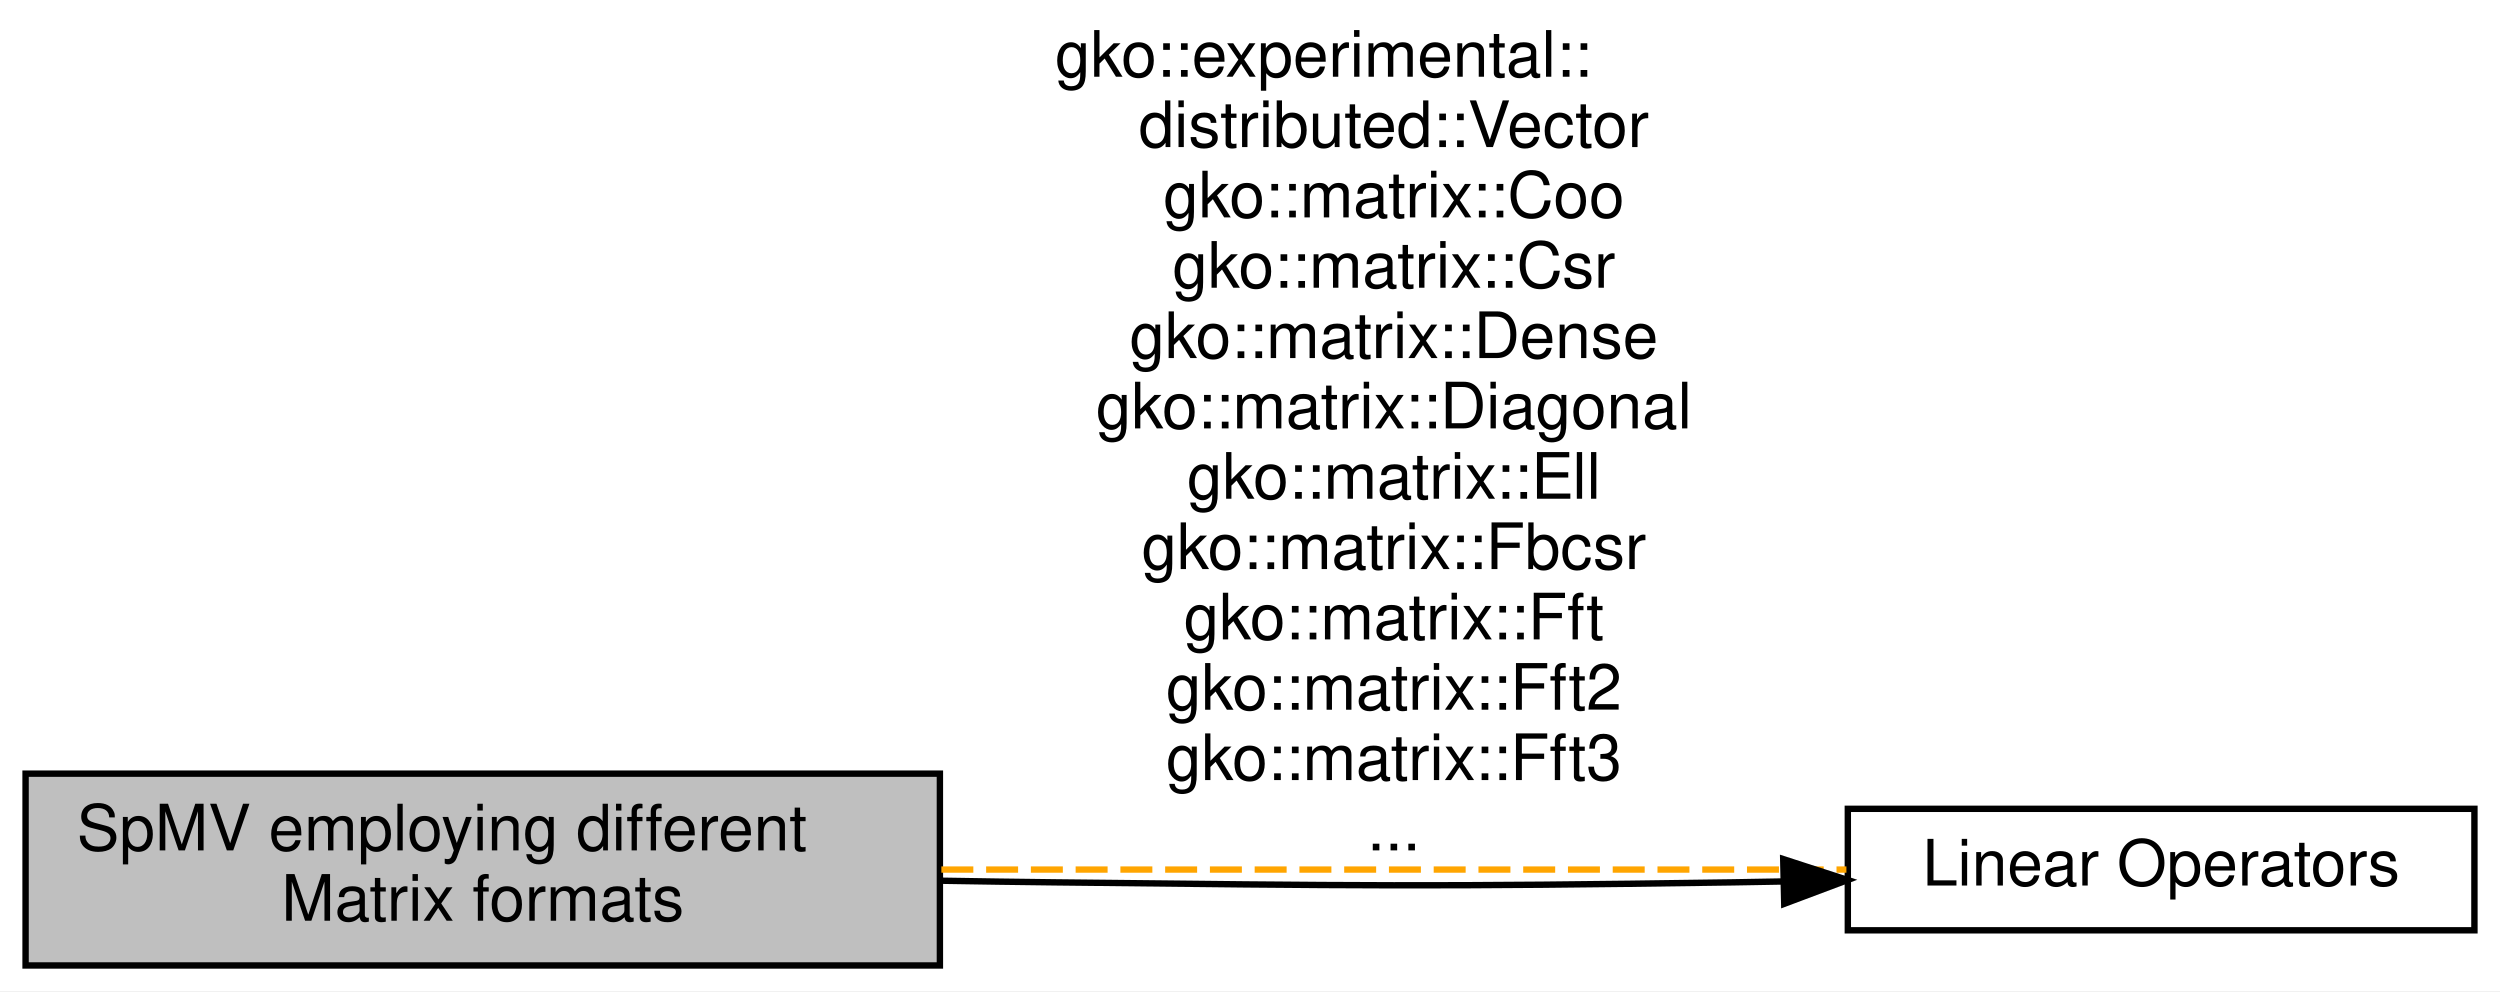
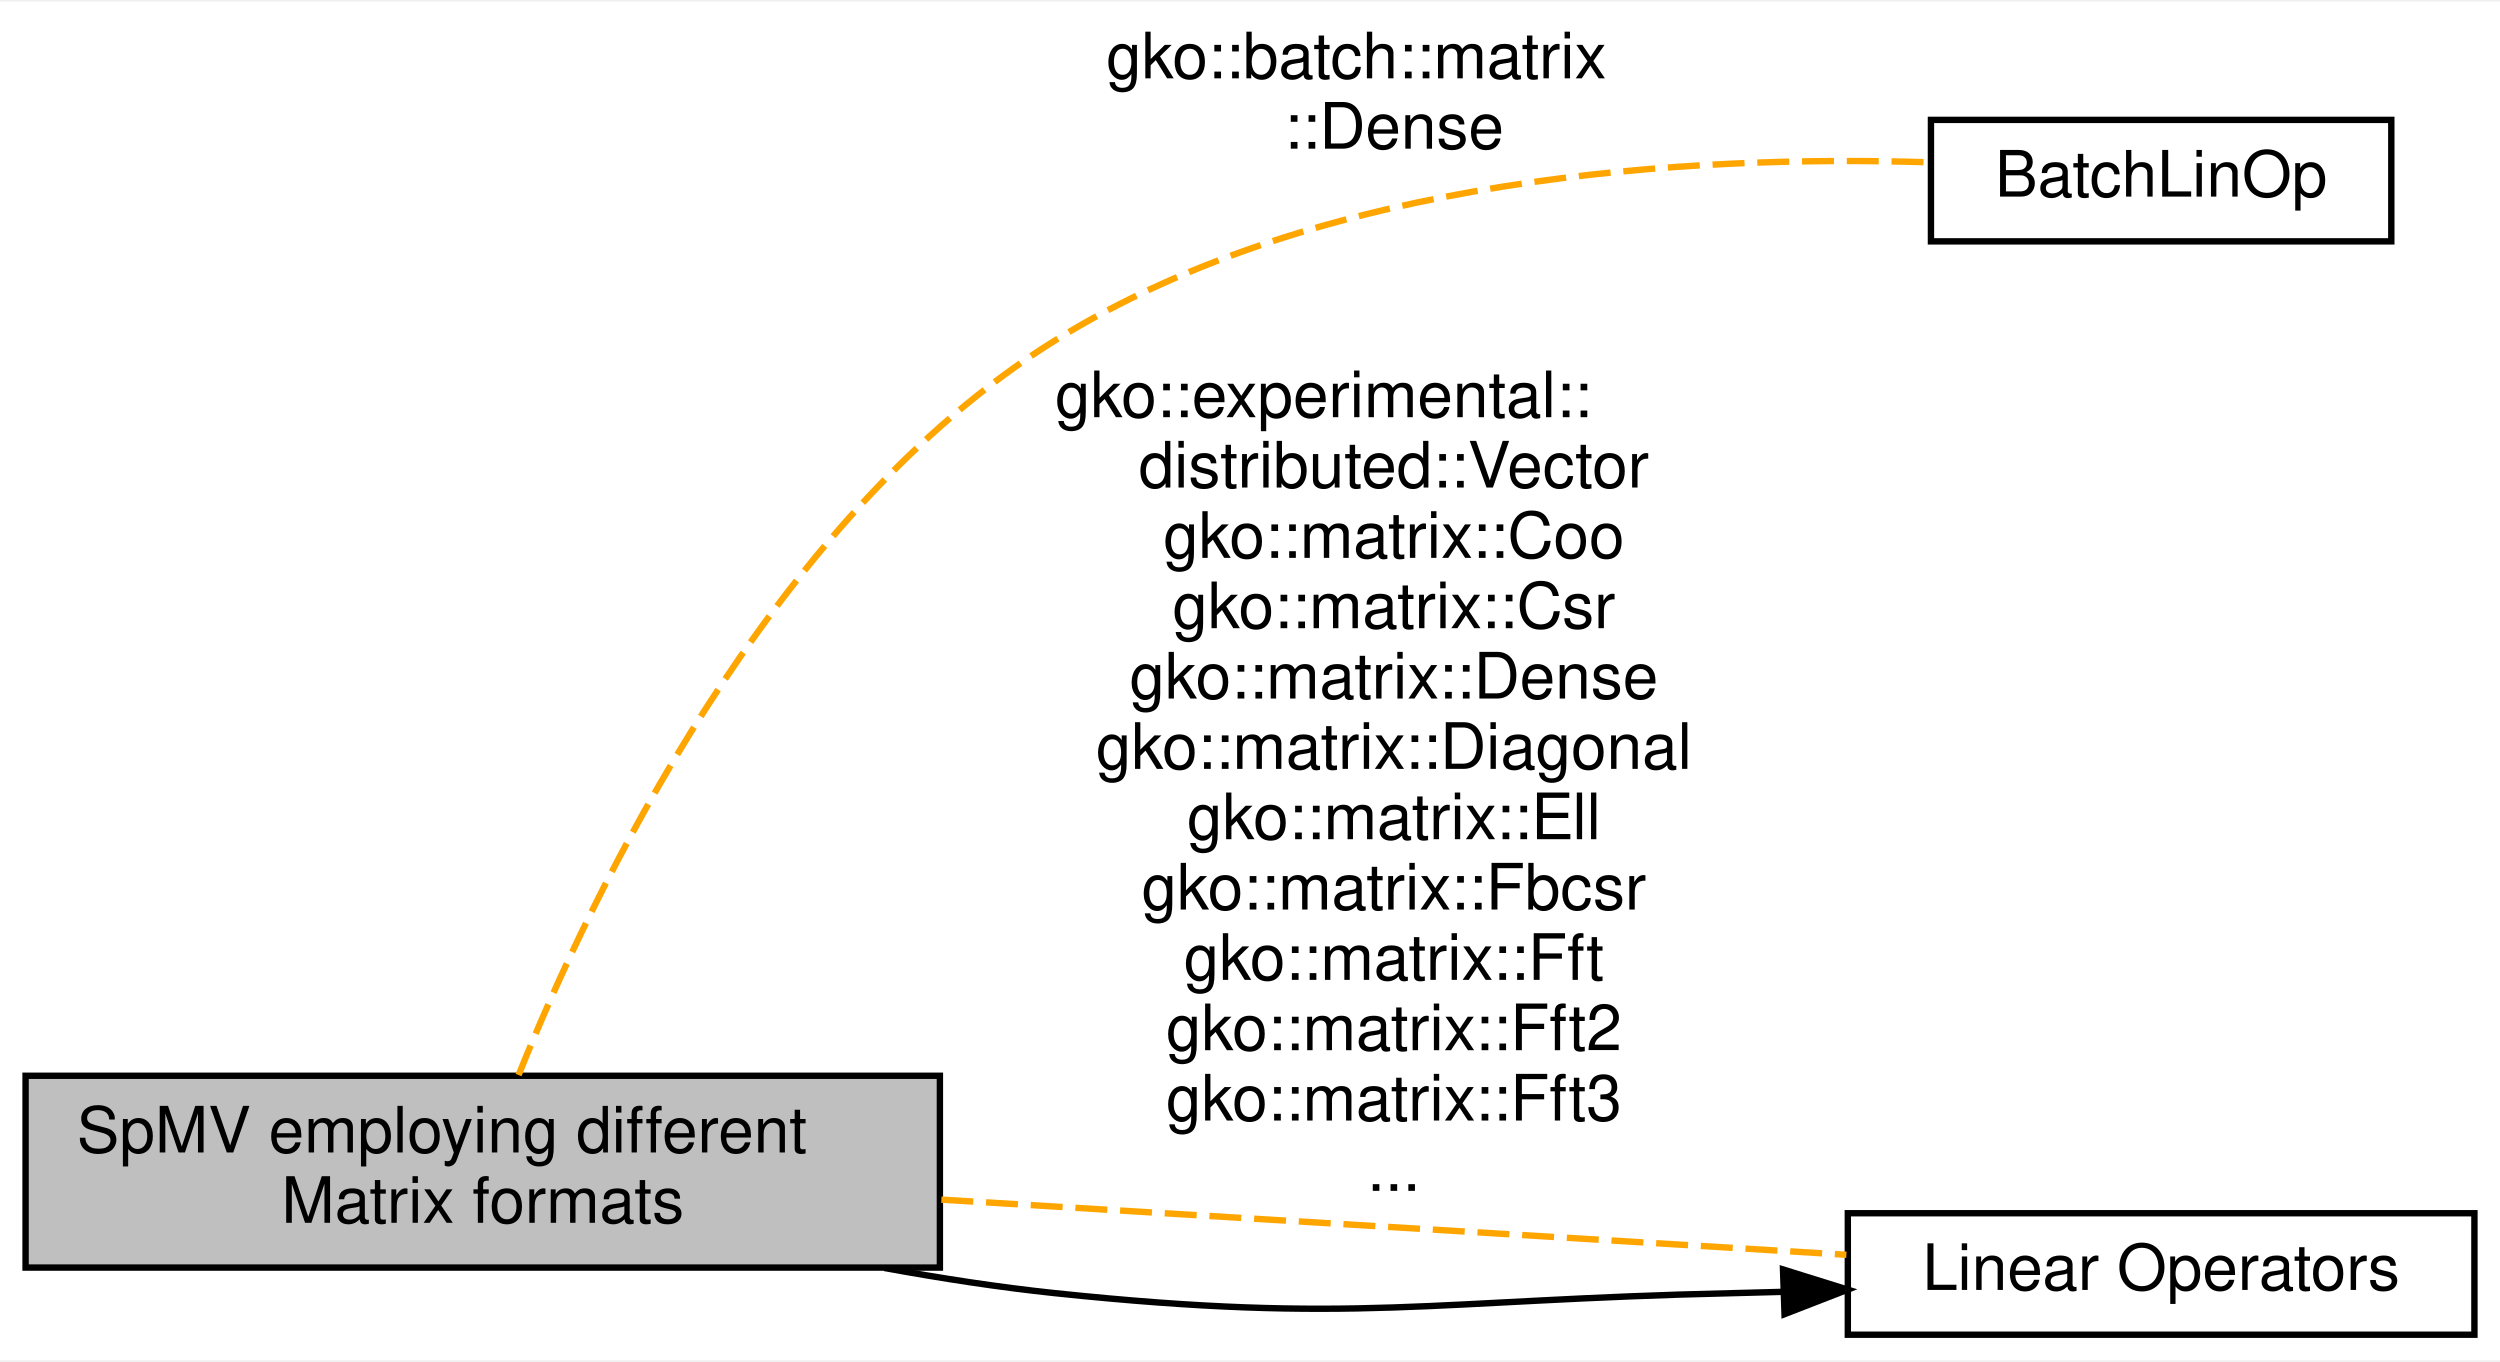
- <svg xmlns="http://www.w3.org/2000/svg" xmlns:xlink="http://www.w3.org/1999/xlink" width="391pt" height="155pt" viewBox="0.00 0.00 391.00 155.00">
-   <g id="graph0" class="graph" transform="scale(1 1) rotate(0) translate(4 151)">
-     <polygon fill="#ffffff" stroke="transparent" points="-4,4 -4,-151 387,-151 387,4 -4,4" />
+ <svg xmlns="http://www.w3.org/2000/svg" xmlns:xlink="http://www.w3.org/1999/xlink" width="391pt" height="213pt" viewBox="0.00 0.00 391.00 212.50">
+   <g id="graph0" class="graph" transform="scale(1 1) rotate(0) translate(4 208.5)">
+     <polygon fill="#ffffff" stroke="transparent" points="-4,4 -4,-208.5 387,-208.5 387,4 -4,4" />
    <g id="node1" class="node">
      <g id="a_node1">
-         <a xlink:title="A module dedicated to the implementation and usage of the various Matrix Formats in Ginkgo.">
-           <polygon fill="#bfbfbf" stroke="#000000" points="143,-30 0,-30 0,0 143,0 143,-30" />
-           <text text-anchor="start" x="8" y="-18" font-family="Helvetica,sans-Serif" font-size="10.00" fill="#000000">SpMV employing different</text>
-           <text text-anchor="middle" x="71.5" y="-7" font-family="Helvetica,sans-Serif" font-size="10.00" fill="#000000"> Matrix formats</text>
+         <a xlink:href="group__BatchLinOp.html" target="_top" xlink:title=" ">
+           <polygon fill="#ffffff" stroke="#000000" points="370,-190 298,-190 298,-171 370,-171 370,-190" />
+           <text text-anchor="middle" x="334" y="-178" font-family="Helvetica,sans-Serif" font-size="10.00" fill="#000000">BatchLinOp</text>
        </a>
      </g>
    </g>
    <g id="node2" class="node">
      <g id="a_node2">
+         <a xlink:title="A module dedicated to the implementation and usage of the various Matrix Formats in Ginkgo.">
+           <polygon fill="#bfbfbf" stroke="#000000" points="143,-40.5 0,-40.5 0,-10.5 143,-10.5 143,-40.5" />
+           <text text-anchor="start" x="8" y="-28.5" font-family="Helvetica,sans-Serif" font-size="10.00" fill="#000000">SpMV employing different</text>
+           <text text-anchor="middle" x="71.5" y="-17.5" font-family="Helvetica,sans-Serif" font-size="10.00" fill="#000000"> Matrix formats</text>
+         </a>
+       </g>
+     </g>
+     <g id="edge3" class="edge">
+       <path fill="none" stroke="#ffa500" stroke-dasharray="5,2" d="M77.104,-40.609C88.309,-68.498 116.306,-127.747 161,-155.5 202.636,-181.354 260.59,-184.537 297.703,-183.364" />
+       <text text-anchor="start" x="169" y="-196.5" font-family="Helvetica,sans-Serif" font-size="10.00" fill="#000000">gko::batch::matrix</text>
+       <text text-anchor="middle" x="214" y="-185.5" font-family="Helvetica,sans-Serif" font-size="10.00" fill="#000000">::Dense</text>
+     </g>
+     <g id="node3" class="node">
+       <g id="a_node3">
        <a xlink:href="group__LinOp.html" target="_top" xlink:title="A module dedicated to the implementation and usage of the Linear operators in Ginkgo.">
-           <polygon fill="#ffffff" stroke="#000000" points="383,-24.5 285,-24.5 285,-5.5 383,-5.5 383,-24.5" />
-           <text text-anchor="middle" x="334" y="-12.5" font-family="Helvetica,sans-Serif" font-size="10.00" fill="#000000">Linear Operators</text>
+           <polygon fill="#ffffff" stroke="#000000" points="383,-19 285,-19 285,0 383,0 383,-19" />
+           <text text-anchor="middle" x="334" y="-7" font-family="Helvetica,sans-Serif" font-size="10.00" fill="#000000">Linear Operators</text>
        </a>
      </g>
    </g>
    <g id="edge2" class="edge">
-       <path fill="none" stroke="#ffa500" stroke-dasharray="5,2" d="M143.229,-15C188.162,-15 244.902,-15 284.78,-15" />
-       <text text-anchor="start" x="161" y="-139" font-family="Helvetica,sans-Serif" font-size="10.00" fill="#000000">gko::experimental::</text>
-       <text text-anchor="middle" x="214" y="-128" font-family="Helvetica,sans-Serif" font-size="10.00" fill="#000000">distributed::Vector</text>
-       <text text-anchor="middle" x="214" y="-117" font-family="Helvetica,sans-Serif" font-size="10.00" fill="#000000">gko::matrix::Coo</text>
-       <text text-anchor="middle" x="214" y="-106" font-family="Helvetica,sans-Serif" font-size="10.00" fill="#000000">gko::matrix::Csr</text>
-       <text text-anchor="middle" x="214" y="-95" font-family="Helvetica,sans-Serif" font-size="10.00" fill="#000000">gko::matrix::Dense</text>
-       <text text-anchor="middle" x="214" y="-84" font-family="Helvetica,sans-Serif" font-size="10.00" fill="#000000">gko::matrix::Diagonal</text>
-       <text text-anchor="middle" x="214" y="-73" font-family="Helvetica,sans-Serif" font-size="10.00" fill="#000000">gko::matrix::Ell</text>
-       <text text-anchor="middle" x="214" y="-62" font-family="Helvetica,sans-Serif" font-size="10.00" fill="#000000">gko::matrix::Fbcsr</text>
-       <text text-anchor="middle" x="214" y="-51" font-family="Helvetica,sans-Serif" font-size="10.00" fill="#000000">gko::matrix::Fft</text>
-       <text text-anchor="middle" x="214" y="-40" font-family="Helvetica,sans-Serif" font-size="10.00" fill="#000000">gko::matrix::Fft2</text>
-       <text text-anchor="middle" x="214" y="-29" font-family="Helvetica,sans-Serif" font-size="10.00" fill="#000000">gko::matrix::Fft3</text>
-       <text text-anchor="middle" x="214" y="-18" font-family="Helvetica,sans-Serif" font-size="10.00" fill="#000000">...</text>
+       <path fill="none" stroke="#ffa500" stroke-dasharray="5,2" d="M143.229,-21.128C188.162,-18.389 244.902,-14.931 284.78,-12.5" />
+       <text text-anchor="start" x="161" y="-143.5" font-family="Helvetica,sans-Serif" font-size="10.00" fill="#000000">gko::experimental::</text>
+       <text text-anchor="middle" x="214" y="-132.5" font-family="Helvetica,sans-Serif" font-size="10.00" fill="#000000">distributed::Vector</text>
+       <text text-anchor="middle" x="214" y="-121.5" font-family="Helvetica,sans-Serif" font-size="10.00" fill="#000000">gko::matrix::Coo</text>
+       <text text-anchor="middle" x="214" y="-110.5" font-family="Helvetica,sans-Serif" font-size="10.00" fill="#000000">gko::matrix::Csr</text>
+       <text text-anchor="middle" x="214" y="-99.5" font-family="Helvetica,sans-Serif" font-size="10.00" fill="#000000">gko::matrix::Dense</text>
+       <text text-anchor="middle" x="214" y="-88.5" font-family="Helvetica,sans-Serif" font-size="10.00" fill="#000000">gko::matrix::Diagonal</text>
+       <text text-anchor="middle" x="214" y="-77.5" font-family="Helvetica,sans-Serif" font-size="10.00" fill="#000000">gko::matrix::Ell</text>
+       <text text-anchor="middle" x="214" y="-66.5" font-family="Helvetica,sans-Serif" font-size="10.00" fill="#000000">gko::matrix::Fbcsr</text>
+       <text text-anchor="middle" x="214" y="-55.5" font-family="Helvetica,sans-Serif" font-size="10.00" fill="#000000">gko::matrix::Fft</text>
+       <text text-anchor="middle" x="214" y="-44.5" font-family="Helvetica,sans-Serif" font-size="10.00" fill="#000000">gko::matrix::Fft2</text>
+       <text text-anchor="middle" x="214" y="-33.5" font-family="Helvetica,sans-Serif" font-size="10.00" fill="#000000">gko::matrix::Fft3</text>
+       <text text-anchor="middle" x="214" y="-22.5" font-family="Helvetica,sans-Serif" font-size="10.00" fill="#000000">...</text>
    </g>
    <g id="edge1" class="edge">
-       <path fill="none" stroke="#000000" d="M274.771,-13.137C272.145,-13.084 269.545,-13.038 267,-13 219.894,-12.297 208.108,-12.474 161,-13 155.25,-13.064 149.292,-13.152 143.307,-13.254" />
-       <polygon fill="#000000" stroke="#000000" points="274.894,-16.64 284.971,-13.368 275.053,-9.642 274.894,-16.64" />
+       <path fill="none" stroke="#000000" d="M274.774,-6.705C272.147,-6.626 269.546,-6.557 267,-6.5 219.901,-5.446 207.854,-1.581 161,-6.5 152.311,-7.412 143.225,-8.809 134.313,-10.441" />
+       <polygon fill="#000000" stroke="#000000" points="274.862,-10.21 284.976,-7.052 275.1,-3.214 274.862,-10.21" />
    </g>
  </g>
</svg>
